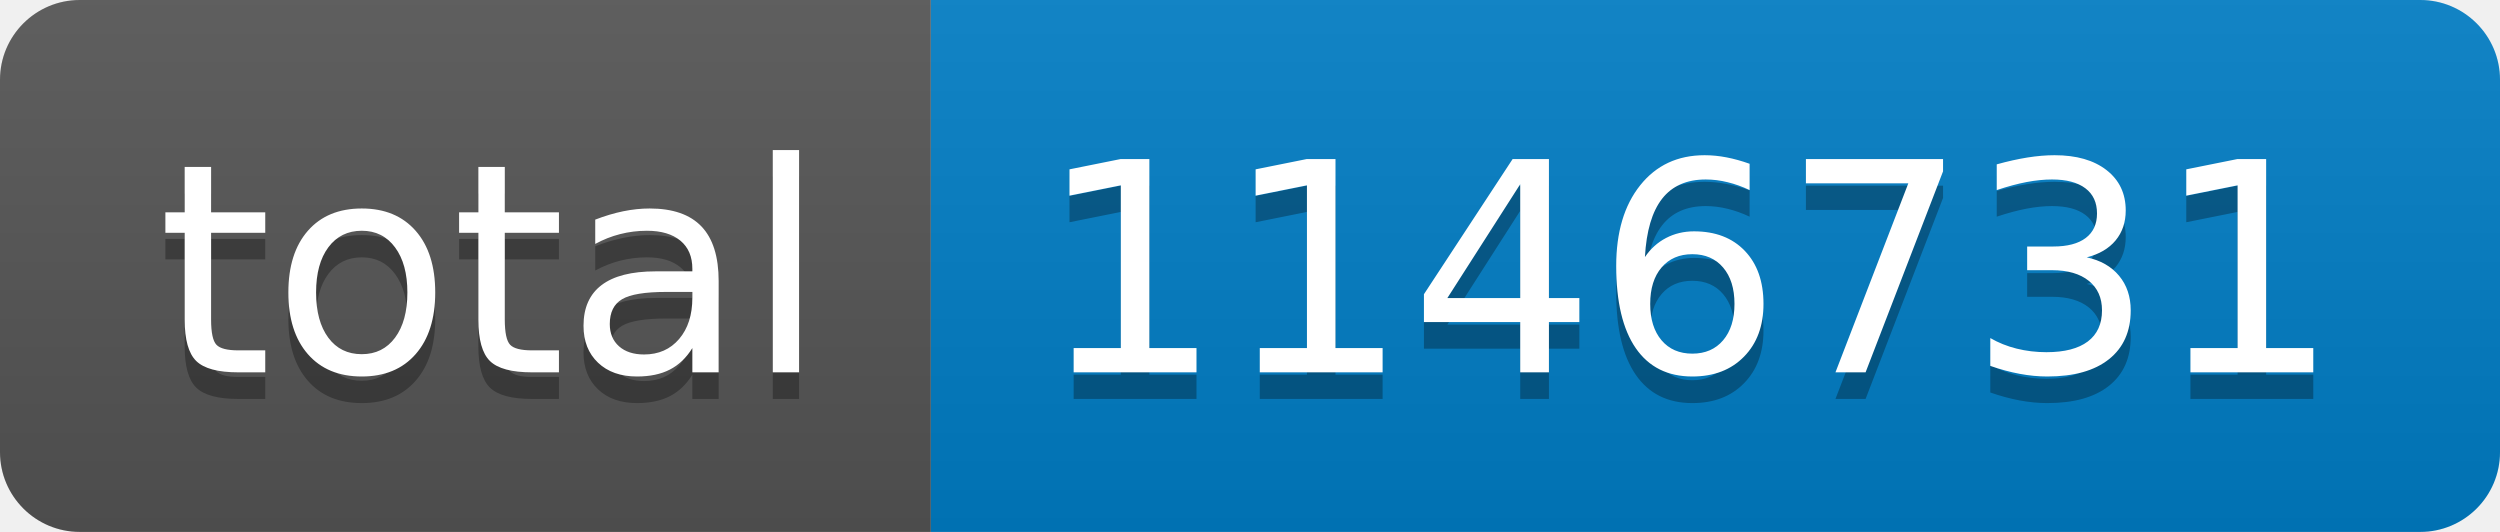
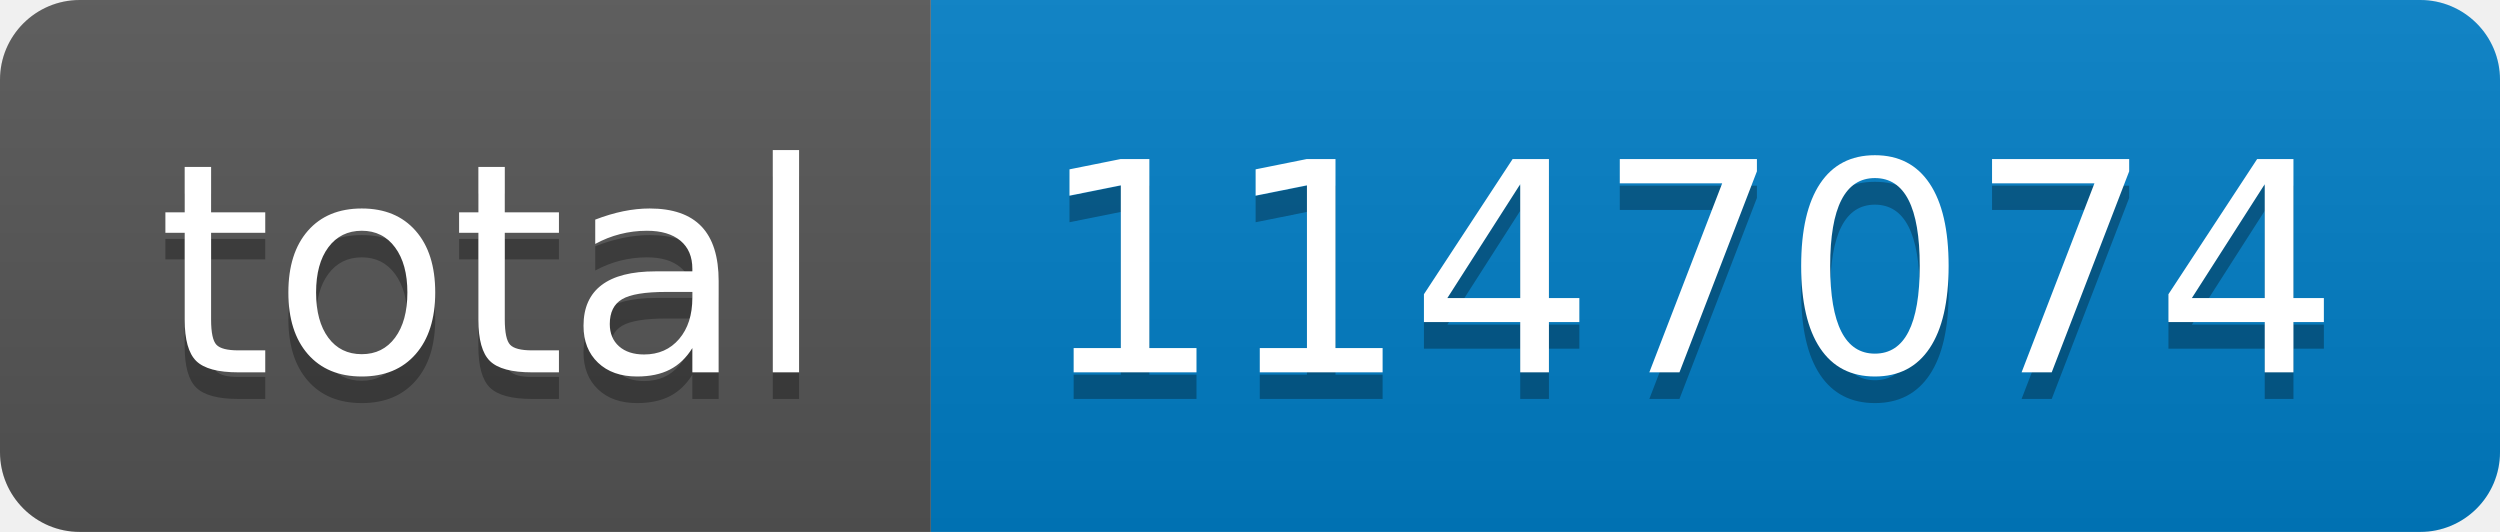
- <svg xmlns="http://www.w3.org/2000/svg" width="94" height="20" role="img" aria-label="total: 1146731">
+ <svg xmlns="http://www.w3.org/2000/svg" width="94" height="20" role="img" aria-label="total: 1147074">
  <linearGradient id="s" x2="0" y2="100%">
    <stop offset="0" stop-color="#bbb" stop-opacity=".1" />
    <stop offset="1" stop-opacity=".1" />
  </linearGradient>
  <clipPath id="r">
    <rect width="94" height="20" rx="3" fill="#fff" />
  </clipPath>
  <g clip-path="url(#r)">
    <rect width="35" height="20" fill="#555" />
    <rect x="35" width="59" height="20" fill="#007ec6" />
    <rect width="94" height="20" fill="url(#s)" />
  </g>
  <g fill="#fff" text-anchor="middle" font-family="Verdana,Geneva,DejaVu Sans,sans-serif" text-rendering="geometricPrecision" font-size="110">
    <text aria-hidden="true" x="185" y="150" fill="#010101" fill-opacity=".3" transform="scale(.1)" textLength="250">total</text>
    <text x="185" y="140" transform="scale(.1)" fill="#fff" textLength="250">total</text>
-     <text aria-hidden="true" x="635" y="150" fill="#010101" fill-opacity=".3" transform="scale(.1)" textLength="490">1146731</text>
-     <text x="635" y="140" transform="scale(.1)" fill="#fff" textLength="490">1146731</text>
+     <text aria-hidden="true" x="635" y="150" fill="#010101" fill-opacity=".3" transform="scale(.1)" textLength="490">1147074</text>
+     <text x="635" y="140" transform="scale(.1)" fill="#fff" textLength="490">1147074</text>
  </g>
</svg>
